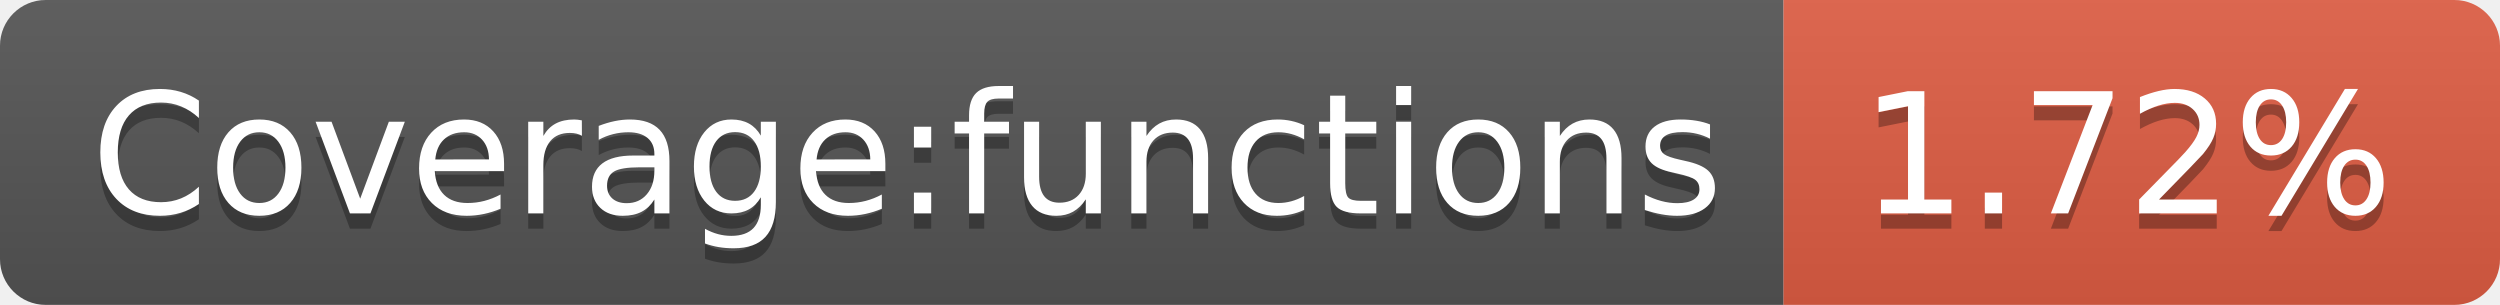
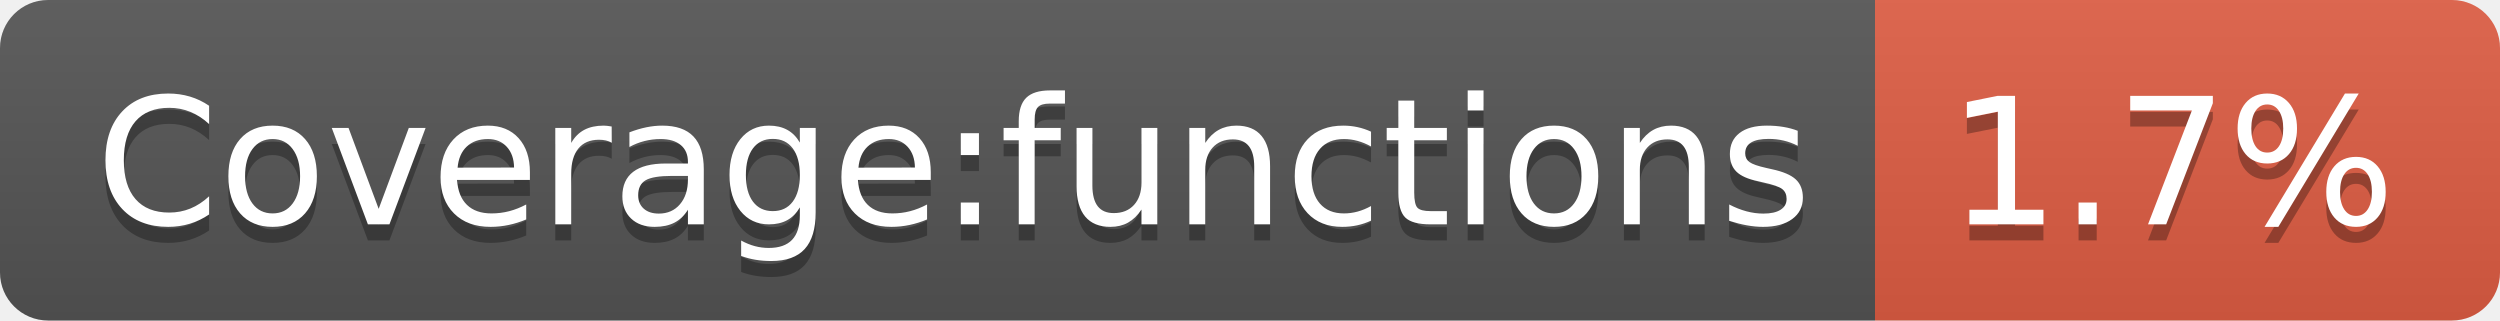
- <svg xmlns="http://www.w3.org/2000/svg" width="164" height="20" role="img" aria-label="Coverage:functions: 1.72%">
+ <svg xmlns="http://www.w3.org/2000/svg" width="156" height="20" role="img" aria-label="Coverage:functions: 1.7%">
  <linearGradient id="s" x2="0" y2="100%">
    <stop offset="0" stop-color="#bbb" stop-opacity=".1" />
    <stop offset="1" stop-opacity=".1" />
  </linearGradient>
  <clipPath id="r">
-     <rect width="164" height="20" rx="3" fill="#fff" />
+     <rect width="156" height="20" rx="3" fill="#fff" />
  </clipPath>
  <g clip-path="url(#r)">
    <rect width="117" height="20" fill="#555" />
-     <rect x="117" width="47" height="20" fill="#e05d44" />
-     <rect width="164" height="20" fill="url(#s)" />
+     <rect x="117" width="39" height="20" fill="#e05d44" />
+     <rect width="156" height="20" fill="url(#s)" />
  </g>
  <g fill="#fff" text-anchor="middle" font-family="Verdana,Geneva,DejaVu Sans,sans-serif" text-rendering="geometricPrecision" font-size="110">
    <text aria-hidden="true" x="595" y="150" fill="#010101" fill-opacity=".3" transform="scale(.1)" textLength="1070">Coverage:functions</text>
    <text x="595" y="140" transform="scale(.1)" fill="#fff" textLength="1070">Coverage:functions</text>
-     <text aria-hidden="true" x="1395" y="150" fill="#010101" fill-opacity=".3" transform="scale(.1)" textLength="370">1.72%</text>
-     <text x="1395" y="140" transform="scale(.1)" fill="#fff" textLength="370">1.72%</text>
+     <text aria-hidden="true" x="1355" y="150" fill="#010101" fill-opacity=".3" transform="scale(.1)" textLength="290">1.7%</text>
+     <text x="1355" y="140" transform="scale(.1)" fill="#fff" textLength="290">1.7%</text>
  </g>
</svg>
